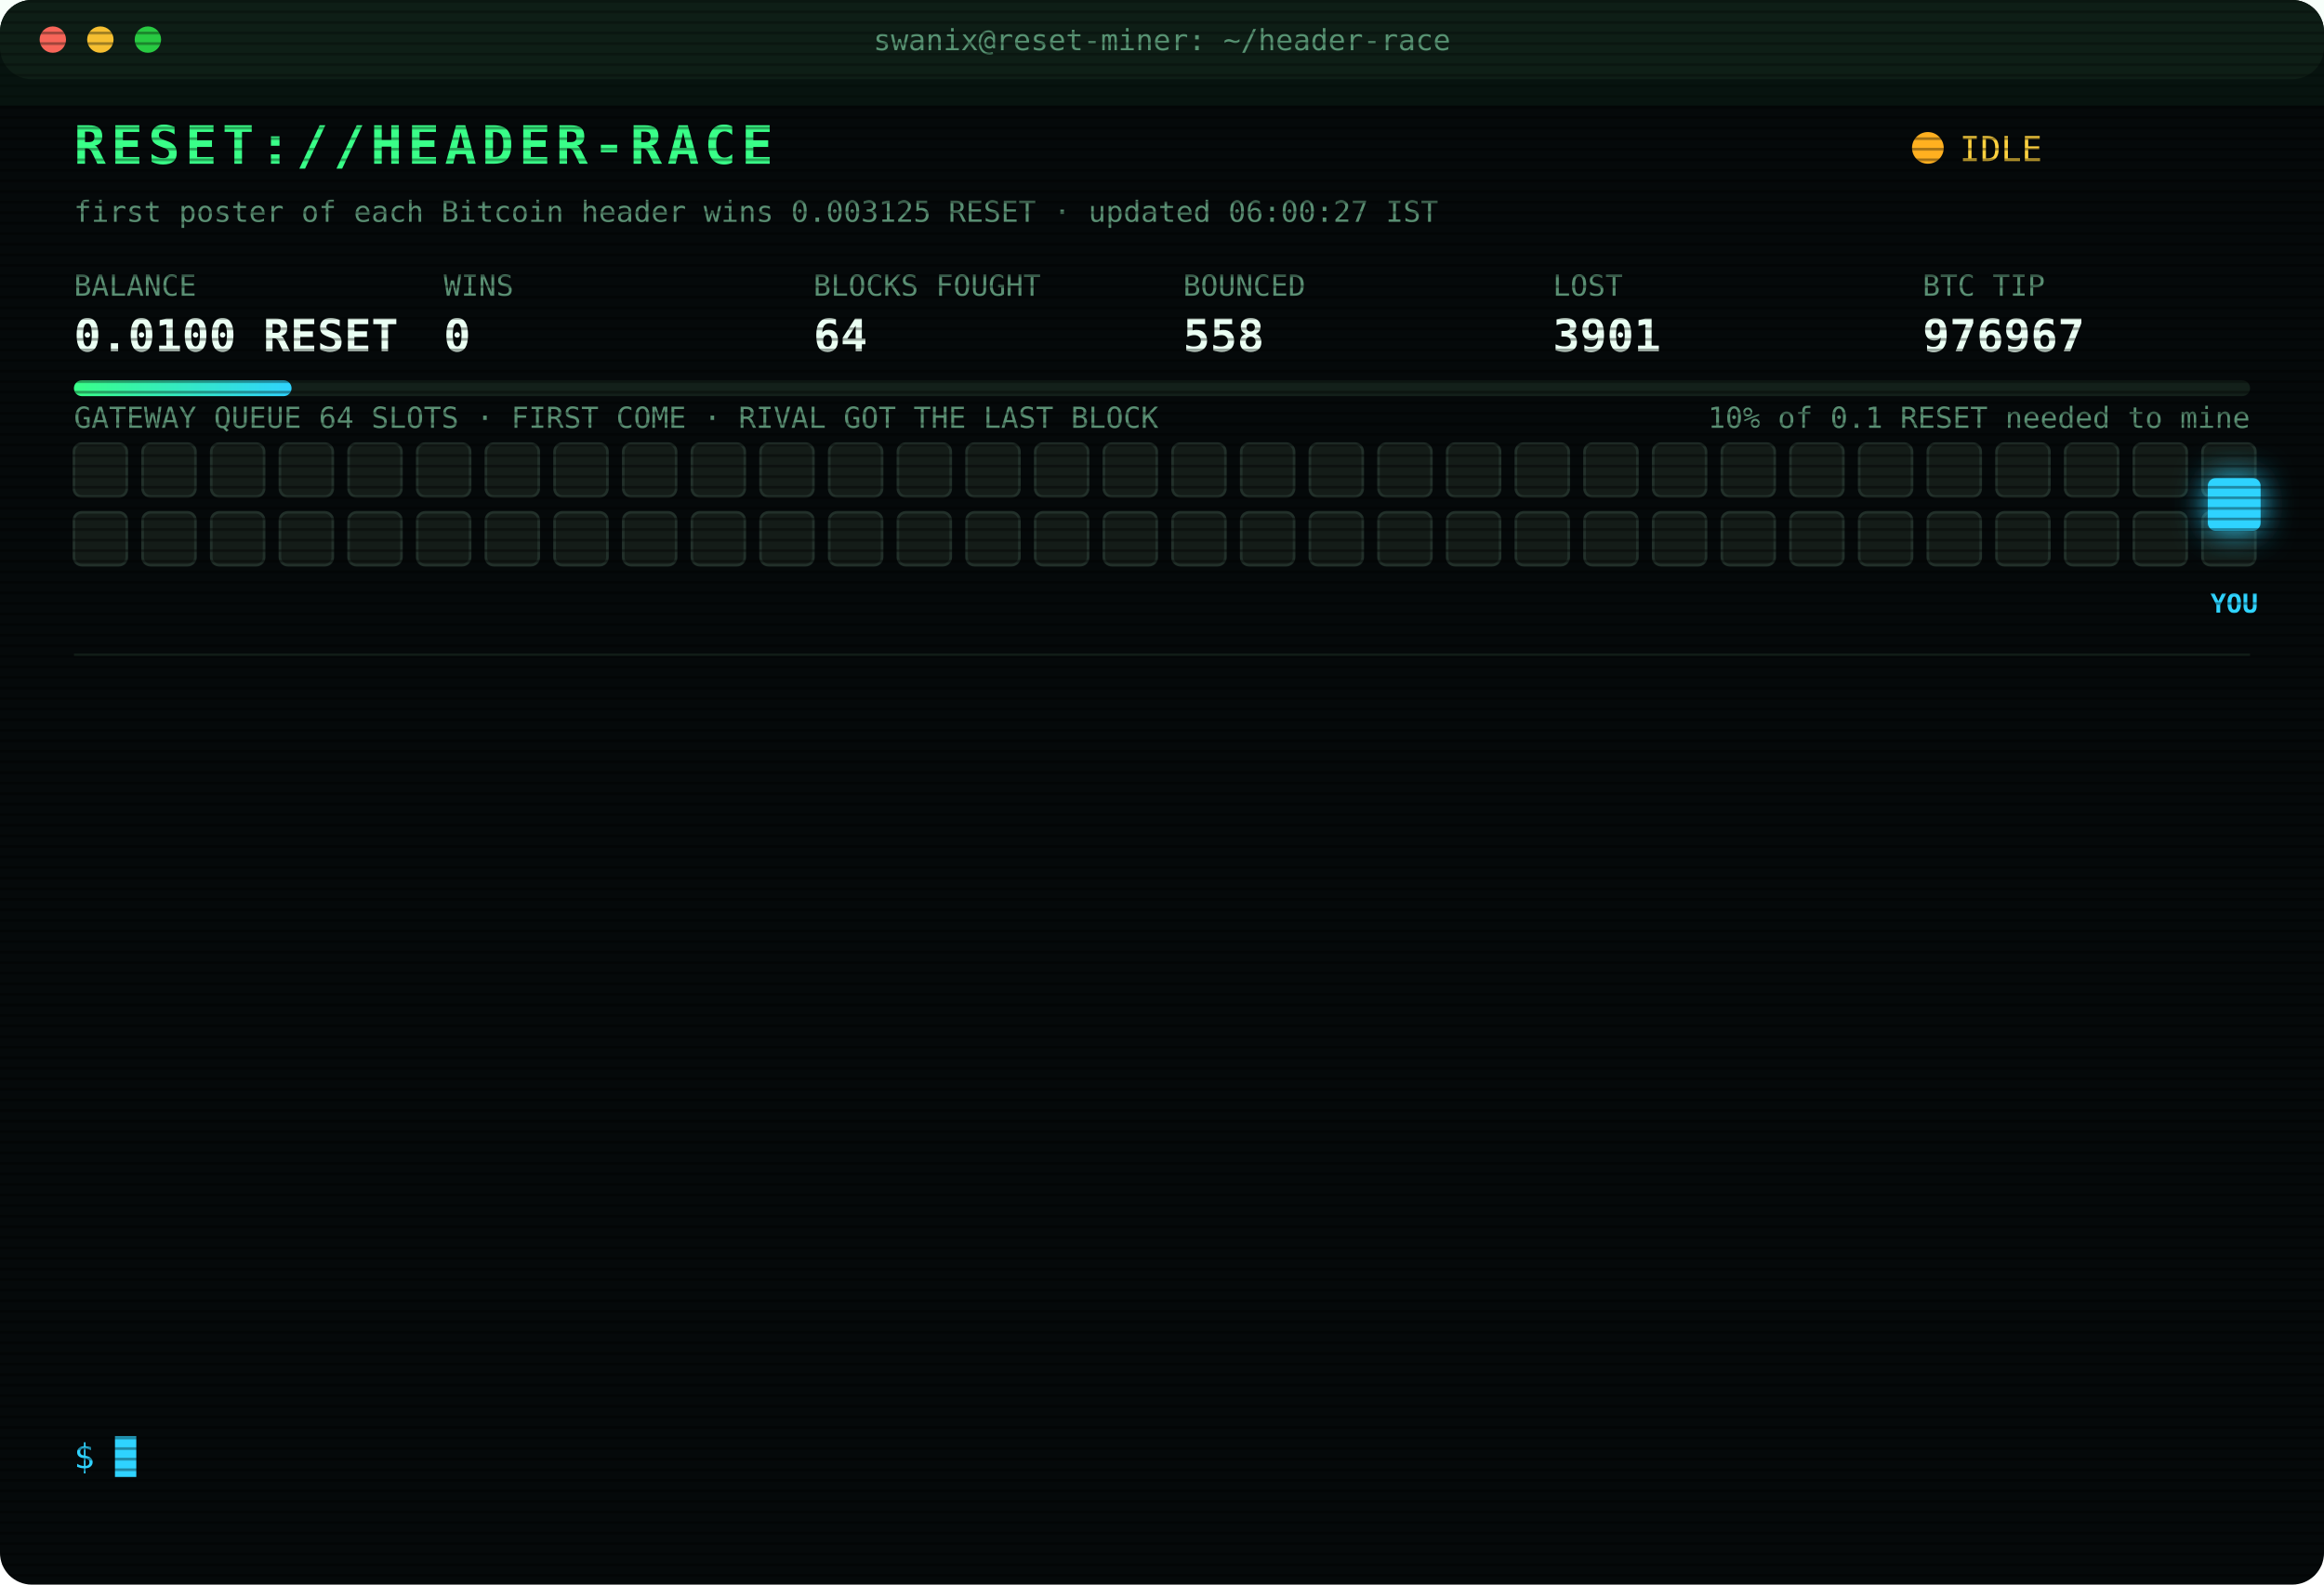
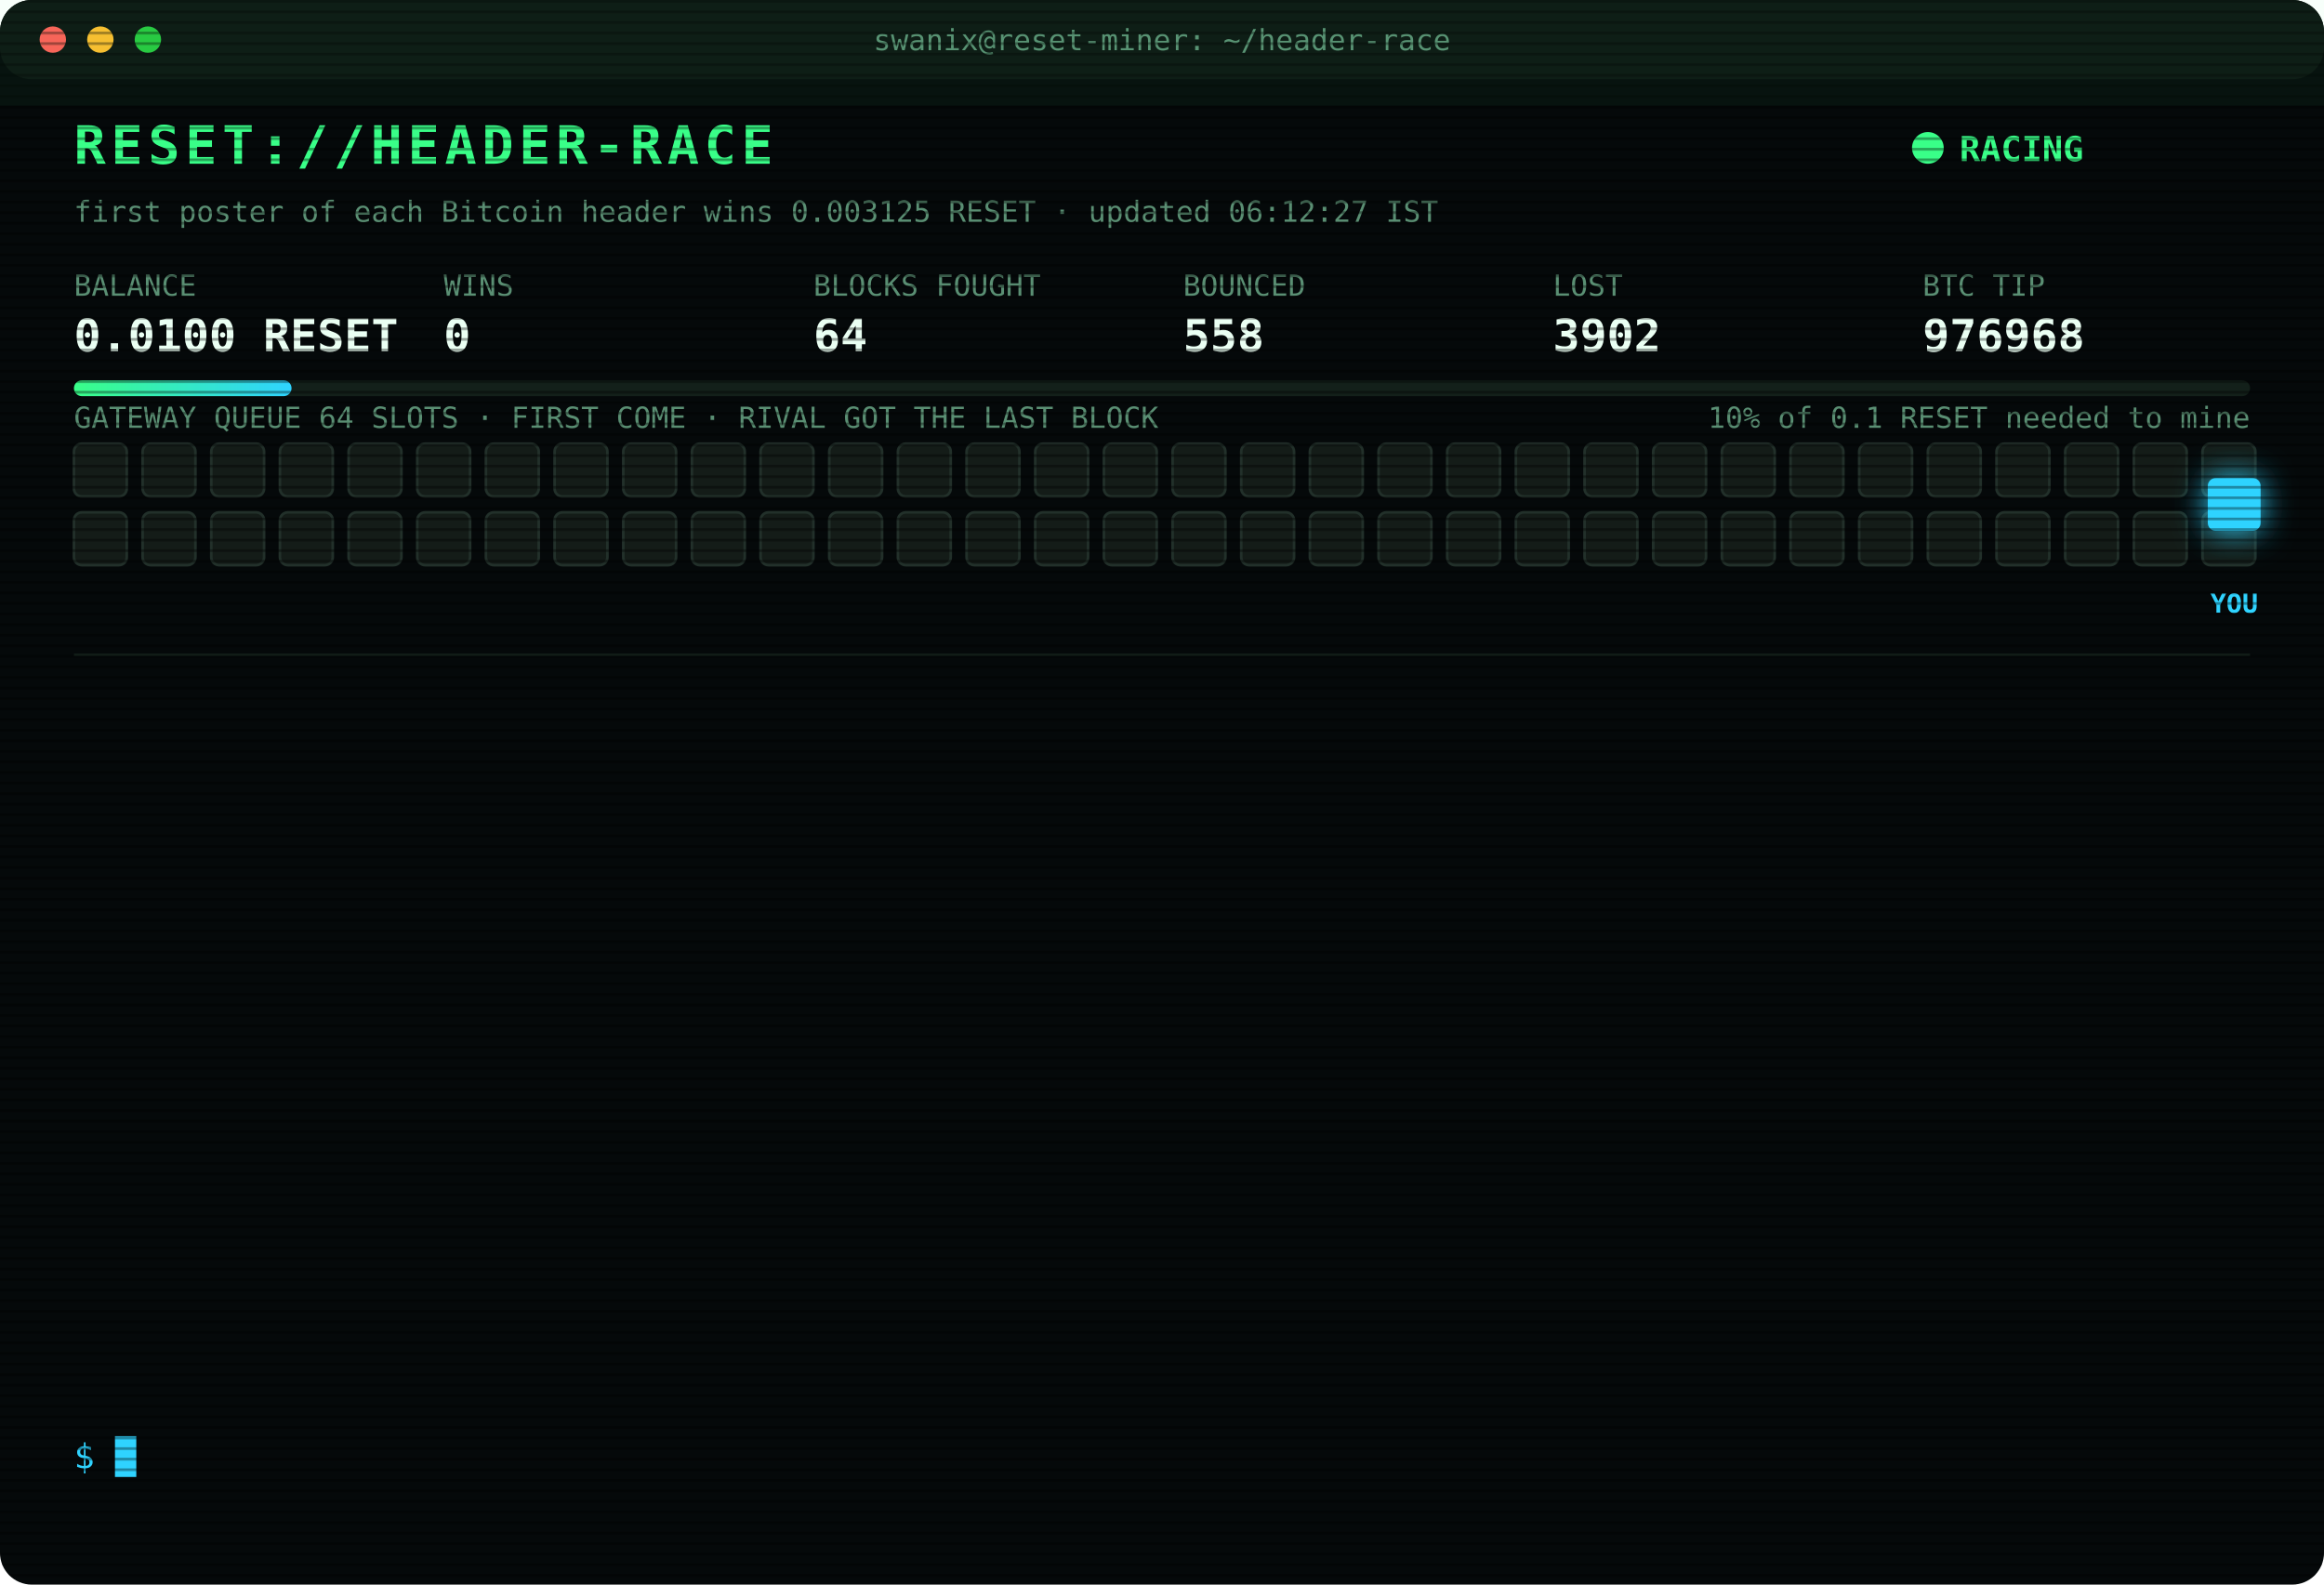
<svg xmlns="http://www.w3.org/2000/svg" width="880" height="600" viewBox="0 0 880 600" font-family="ui-monospace,SFMono-Regular,Menlo,Consolas,monospace">
  <style>
text{font-size:13px;fill:#7CFFB2}
.title{font-size:20px;font-weight:700;fill:#39FF88;letter-spacing:2px;animation:glitch 3s infinite steps(1)}
.sub{fill:#2fd3ff}.k{fill:#5a8f73;font-size:11px}.v{font-size:17px;font-weight:700;fill:#eafff3}
.ts{fill:#3f6b56}.boot{fill:#2fd3ff}.dim{fill:#5a8f73}.bad{fill:#ff4d6d}.warn{fill:#ffd23f}.mag{fill:#ff5cf0}.win{fill:#39FF88;font-weight:700}
.tag{font-size:10px;fill:#2fd3ff;font-weight:700}
.rival{fill:#26332c;stroke:#3c5a49;animation:jam 1.2s infinite alternate}
.idle{fill:#141c18;stroke:#22302a;animation:breathe 4s infinite}
.me{fill:#2fd3ff;filter:drop-shadow(0 0 6px #2fd3ff)}
.hover{animation:nudge 1.1s infinite ease-in-out}.bounce{animation:kick 1.4s infinite}
.ln{opacity:0;animation:in .4s forwards}
.cur{animation:blink 1s infinite steps(1)}
.scan{animation:scan 6s infinite linear}
.led{animation:blink 1.4s infinite}
@keyframes in{from{opacity:0;transform:translateX(-6px)}to{opacity:1;transform:none}}
@keyframes blink{50%{opacity:0}}
@keyframes jam{to{fill:#33463b}}
@keyframes breathe{50%{opacity:.4}}
@keyframes nudge{50%{transform:translateX(-10px)}}
@keyframes kick{0%,100%{transform:none}30%{transform:translateX(-14px)}55%{transform:translateX(10px) translateY(-6px)}}
@keyframes glitch{0%,92%{transform:none}93%{transform:translateX(2px);fill:#ff4d6d}95%{transform:translateX(-2px);fill:#2fd3ff}97%{transform:none}}
@keyframes scan{from{transform:translateY(-40px)}to{transform:translateY(600px)}}
</style>
  <defs>
    <pattern id="sl" width="4" height="4" patternUnits="userSpaceOnUse">
      <rect width="4" height="1" fill="#000" opacity=".35" />
    </pattern>
    <linearGradient id="bar">
      <stop offset="0" stop-color="#39FF88" />
      <stop offset="1" stop-color="#2fd3ff" />
    </linearGradient>
  </defs>
  <rect width="880" height="600" rx="12" fill="#05090a" />
  <rect width="880" height="30" rx="12" fill="#0d1512" />
  <circle cx="20" cy="15" r="5" fill="#ff5f57" />
  <circle cx="38" cy="15" r="5" fill="#febc2e" />
  <circle cx="56" cy="15" r="5" fill="#28c840" />
  <text x="440" y="19" text-anchor="middle" class="k">swanix@reset-miner: ~/header-race</text>
  <text x="28" y="62" class="title">RESET://HEADER-RACE</text>
-   <circle class="led" cx="730" cy="56" r="6" fill="#ffb020" />
-   <text x="742" y="61" class="warn">IDLE</text>
-   <text x="28" y="84" class="k">first poster of each Bitcoin header wins 0.003125 RESET · updated 06:00:27 IST</text>
+   <circle class="led" cx="730" cy="56" r="6" fill="#39FF88" />
+   <text x="742" y="61" class="win">RACING</text>
+   <text x="28" y="84" class="k">first poster of each Bitcoin header wins 0.003125 RESET · updated 06:12:27 IST</text>
  <text x="28" y="112" class="k">BALANCE</text>
  <text x="28" y="133" class="v">0.0100 RESET</text>
  <text x="168" y="112" class="k">WINS</text>
  <text x="168" y="133" class="v">0</text>
  <text x="308" y="112" class="k">BLOCKS FOUGHT</text>
  <text x="308" y="133" class="v">64</text>
  <text x="448" y="112" class="k">BOUNCED</text>
  <text x="448" y="133" class="v">558</text>
  <text x="588" y="112" class="k">LOST</text>
-   <text x="588" y="133" class="v">3901</text>
+   <text x="588" y="133" class="v">3902</text>
  <text x="728" y="112" class="k">BTC TIP</text>
-   <text x="728" y="133" class="v">976967</text>
+   <text x="728" y="133" class="v">976968</text>
  <rect x="28" y="144" width="824" height="6" rx="3" fill="#13201a" />
  <rect x="28" y="144" width="82.4" height="6" rx="3" fill="url(#bar)" />
  <text x="852" y="162" text-anchor="end" class="k">10% of 0.1 RESET needed to mine</text>
  <text x="28" y="162" class="k">GATEWAY QUEUE 64 SLOTS · FIRST COME · RIVAL GOT THE LAST BLOCK</text>
  <rect class="idle" x="28" y="168" width="20" height="20" rx="3" style="animation-delay:0.00s" />
  <rect class="idle" x="54" y="168" width="20" height="20" rx="3" style="animation-delay:0.05s" />
  <rect class="idle" x="80" y="168" width="20" height="20" rx="3" style="animation-delay:0.10s" />
  <rect class="idle" x="106" y="168" width="20" height="20" rx="3" style="animation-delay:0.15s" />
  <rect class="idle" x="132" y="168" width="20" height="20" rx="3" style="animation-delay:0.20s" />
  <rect class="idle" x="158" y="168" width="20" height="20" rx="3" style="animation-delay:0.25s" />
  <rect class="idle" x="184" y="168" width="20" height="20" rx="3" style="animation-delay:0.30s" />
  <rect class="idle" x="210" y="168" width="20" height="20" rx="3" style="animation-delay:0.35s" />
  <rect class="idle" x="236" y="168" width="20" height="20" rx="3" style="animation-delay:0.40s" />
  <rect class="idle" x="262" y="168" width="20" height="20" rx="3" style="animation-delay:0.45s" />
  <rect class="idle" x="288" y="168" width="20" height="20" rx="3" style="animation-delay:0.50s" />
  <rect class="idle" x="314" y="168" width="20" height="20" rx="3" style="animation-delay:0.55s" />
  <rect class="idle" x="340" y="168" width="20" height="20" rx="3" style="animation-delay:0.60s" />
  <rect class="idle" x="366" y="168" width="20" height="20" rx="3" style="animation-delay:0.65s" />
  <rect class="idle" x="392" y="168" width="20" height="20" rx="3" style="animation-delay:0.70s" />
  <rect class="idle" x="418" y="168" width="20" height="20" rx="3" style="animation-delay:0.75s" />
  <rect class="idle" x="444" y="168" width="20" height="20" rx="3" style="animation-delay:0.80s" />
  <rect class="idle" x="470" y="168" width="20" height="20" rx="3" style="animation-delay:0.85s" />
  <rect class="idle" x="496" y="168" width="20" height="20" rx="3" style="animation-delay:0.90s" />
  <rect class="idle" x="522" y="168" width="20" height="20" rx="3" style="animation-delay:0.95s" />
  <rect class="idle" x="548" y="168" width="20" height="20" rx="3" style="animation-delay:1.00s" />
  <rect class="idle" x="574" y="168" width="20" height="20" rx="3" style="animation-delay:1.05s" />
  <rect class="idle" x="600" y="168" width="20" height="20" rx="3" style="animation-delay:1.10s" />
  <rect class="idle" x="626" y="168" width="20" height="20" rx="3" style="animation-delay:1.15s" />
  <rect class="idle" x="652" y="168" width="20" height="20" rx="3" style="animation-delay:1.20s" />
  <rect class="idle" x="678" y="168" width="20" height="20" rx="3" style="animation-delay:1.25s" />
  <rect class="idle" x="704" y="168" width="20" height="20" rx="3" style="animation-delay:1.30s" />
  <rect class="idle" x="730" y="168" width="20" height="20" rx="3" style="animation-delay:1.35s" />
  <rect class="idle" x="756" y="168" width="20" height="20" rx="3" style="animation-delay:1.40s" />
  <rect class="idle" x="782" y="168" width="20" height="20" rx="3" style="animation-delay:1.45s" />
  <rect class="idle" x="808" y="168" width="20" height="20" rx="3" style="animation-delay:1.50s" />
  <rect class="idle" x="834" y="168" width="20" height="20" rx="3" style="animation-delay:1.55s" />
  <rect class="idle" x="28" y="194" width="20" height="20" rx="3" style="animation-delay:1.60s" />
  <rect class="idle" x="54" y="194" width="20" height="20" rx="3" style="animation-delay:1.65s" />
  <rect class="idle" x="80" y="194" width="20" height="20" rx="3" style="animation-delay:1.70s" />
  <rect class="idle" x="106" y="194" width="20" height="20" rx="3" style="animation-delay:1.75s" />
  <rect class="idle" x="132" y="194" width="20" height="20" rx="3" style="animation-delay:1.80s" />
  <rect class="idle" x="158" y="194" width="20" height="20" rx="3" style="animation-delay:1.85s" />
  <rect class="idle" x="184" y="194" width="20" height="20" rx="3" style="animation-delay:1.90s" />
  <rect class="idle" x="210" y="194" width="20" height="20" rx="3" style="animation-delay:1.95s" />
  <rect class="idle" x="236" y="194" width="20" height="20" rx="3" style="animation-delay:2.00s" />
  <rect class="idle" x="262" y="194" width="20" height="20" rx="3" style="animation-delay:2.05s" />
  <rect class="idle" x="288" y="194" width="20" height="20" rx="3" style="animation-delay:2.10s" />
  <rect class="idle" x="314" y="194" width="20" height="20" rx="3" style="animation-delay:2.15s" />
  <rect class="idle" x="340" y="194" width="20" height="20" rx="3" style="animation-delay:2.20s" />
  <rect class="idle" x="366" y="194" width="20" height="20" rx="3" style="animation-delay:2.25s" />
  <rect class="idle" x="392" y="194" width="20" height="20" rx="3" style="animation-delay:2.30s" />
  <rect class="idle" x="418" y="194" width="20" height="20" rx="3" style="animation-delay:2.35s" />
  <rect class="idle" x="444" y="194" width="20" height="20" rx="3" style="animation-delay:2.40s" />
  <rect class="idle" x="470" y="194" width="20" height="20" rx="3" style="animation-delay:2.45s" />
  <rect class="idle" x="496" y="194" width="20" height="20" rx="3" style="animation-delay:2.50s" />
  <rect class="idle" x="522" y="194" width="20" height="20" rx="3" style="animation-delay:2.55s" />
  <rect class="idle" x="548" y="194" width="20" height="20" rx="3" style="animation-delay:2.60s" />
  <rect class="idle" x="574" y="194" width="20" height="20" rx="3" style="animation-delay:2.65s" />
  <rect class="idle" x="600" y="194" width="20" height="20" rx="3" style="animation-delay:2.70s" />
  <rect class="idle" x="626" y="194" width="20" height="20" rx="3" style="animation-delay:2.75s" />
  <rect class="idle" x="652" y="194" width="20" height="20" rx="3" style="animation-delay:2.80s" />
  <rect class="idle" x="678" y="194" width="20" height="20" rx="3" style="animation-delay:2.85s" />
  <rect class="idle" x="704" y="194" width="20" height="20" rx="3" style="animation-delay:2.90s" />
  <rect class="idle" x="730" y="194" width="20" height="20" rx="3" style="animation-delay:2.95s" />
  <rect class="idle" x="756" y="194" width="20" height="20" rx="3" style="animation-delay:3.00s" />
  <rect class="idle" x="782" y="194" width="20" height="20" rx="3" style="animation-delay:3.05s" />
  <rect class="idle" x="808" y="194" width="20" height="20" rx="3" style="animation-delay:3.10s" />
  <rect class="idle" x="834" y="194" width="20" height="20" rx="3" style="animation-delay:3.15s" />
  <g class="hover">
    <rect class="me" x="836" y="181" width="20" height="20" rx="3" />
    <text class="tag" x="846" y="232" text-anchor="middle">YOU</text>
  </g>
  <line x1="28" x2="852" y1="248" y2="248" stroke="#13201a" />
  <g class="ln" style="animation-delay:0.40s">
-     <text x="28" y="270" class="ts">03:45:12</text>
-     <text x="104" y="270" class="bad">[LOST] #976955 taken by a rival miner</text>
+     <text x="28" y="270" class="ts">03:50:48</text>
+     <text x="104" y="270" class="bad">[LOST] #976956 taken by a rival miner</text>
  </g>
  <g class="ln" style="animation-delay:0.65s">
-     <text x="28" y="292" class="ts">03:50:48</text>
-     <text x="104" y="292" class="bad">[LOST] #976956 taken by a rival miner</text>
+     <text x="28" y="292" class="ts">04:14:42</text>
+     <text x="104" y="292" class="bad">[LOST] #976957 taken by a rival miner</text>
  </g>
  <g class="ln" style="animation-delay:0.90s">
-     <text x="28" y="314" class="ts">04:14:42</text>
-     <text x="104" y="314" class="bad">[LOST] #976957 taken by a rival miner</text>
+     <text x="28" y="314" class="ts">04:15:00</text>
+     <text x="104" y="314" class="bad">[LOST] #976958 taken by a rival miner</text>
  </g>
  <g class="ln" style="animation-delay:1.15s">
-     <text x="28" y="336" class="ts">04:15:00</text>
-     <text x="104" y="336" class="bad">[LOST] #976958 taken by a rival miner</text>
+     <text x="28" y="336" class="ts">04:50:05</text>
+     <text x="104" y="336" class="bad">[LOST] #976960 taken by a rival miner</text>
  </g>
  <g class="ln" style="animation-delay:1.40s">
-     <text x="28" y="358" class="ts">04:50:05</text>
-     <text x="104" y="358" class="bad">[LOST] #976960 taken by a rival miner</text>
+     <text x="28" y="358" class="ts">04:50:35</text>
+     <text x="104" y="358" class="bad">[LOST] #976961 taken by a rival miner</text>
  </g>
  <g class="ln" style="animation-delay:1.65s">
-     <text x="28" y="380" class="ts">04:50:35</text>
-     <text x="104" y="380" class="bad">[LOST] #976961 taken by a rival miner</text>
+     <text x="28" y="380" class="ts">04:56:06</text>
+     <text x="104" y="380" class="bad">[LOST] #976962 taken by a rival miner</text>
  </g>
  <g class="ln" style="animation-delay:1.90s">
-     <text x="28" y="402" class="ts">04:56:06</text>
-     <text x="104" y="402" class="bad">[LOST] #976962 taken by a rival miner</text>
+     <text x="28" y="402" class="ts">05:00:38</text>
+     <text x="104" y="402" class="bad">[LOST] #976963 taken by a rival miner</text>
  </g>
  <g class="ln" style="animation-delay:2.15s">
-     <text x="28" y="424" class="ts">05:00:38</text>
-     <text x="104" y="424" class="bad">[LOST] #976963 taken by a rival miner</text>
+     <text x="28" y="424" class="ts">05:00:49</text>
+     <text x="104" y="424" class="warn">[QUEUE FULL] #976964 bounced 64/64 · retry 1.7s · 925ms</text>
  </g>
  <g class="ln" style="animation-delay:2.40s">
-     <text x="28" y="446" class="ts">05:00:49</text>
-     <text x="104" y="446" class="warn">[QUEUE FULL] #976964 bounced 64/64 · retry 1.7s · 925ms</text>
+     <text x="28" y="446" class="ts">05:00:53</text>
+     <text x="104" y="446" class="bad">[LOST] #976964 taken by a rival miner</text>
  </g>
  <g class="ln" style="animation-delay:2.65s">
-     <text x="28" y="468" class="ts">05:00:53</text>
-     <text x="104" y="468" class="bad">[LOST] #976964 taken by a rival miner</text>
+     <text x="28" y="468" class="ts">05:16:06</text>
+     <text x="104" y="468" class="bad">[LOST] #976965 taken by a rival miner</text>
  </g>
  <g class="ln" style="animation-delay:2.90s">
-     <text x="28" y="490" class="ts">05:16:06</text>
-     <text x="104" y="490" class="bad">[LOST] #976965 taken by a rival miner</text>
+     <text x="28" y="490" class="ts">05:25:39</text>
+     <text x="104" y="490" class="bad">[LOST] #976966 taken by a rival miner</text>
  </g>
  <g class="ln" style="animation-delay:3.15s">
-     <text x="28" y="512" class="ts">05:25:39</text>
-     <text x="104" y="512" class="bad">[LOST] #976966 taken by a rival miner</text>
+     <text x="28" y="512" class="ts">05:40:17</text>
+     <text x="104" y="512" class="bad">[LOST] #976967 taken by a rival miner</text>
  </g>
  <g class="ln" style="animation-delay:3.40s">
-     <text x="28" y="534" class="ts">05:40:17</text>
-     <text x="104" y="534" class="bad">[LOST] #976967 taken by a rival miner</text>
+     <text x="28" y="534" class="ts">06:12:27</text>
+     <text x="104" y="534" class="bad">[LOST] #976968 taken by a rival miner</text>
  </g>
  <text x="28" y="556" class="sub">$ <tspan class="cur">█</tspan>
  </text>
  <rect width="880" height="600" rx="12" fill="url(#sl)" pointer-events="none" />
  <rect class="scan" width="880" height="40" fill="#39FF88" opacity=".04" />
</svg>
